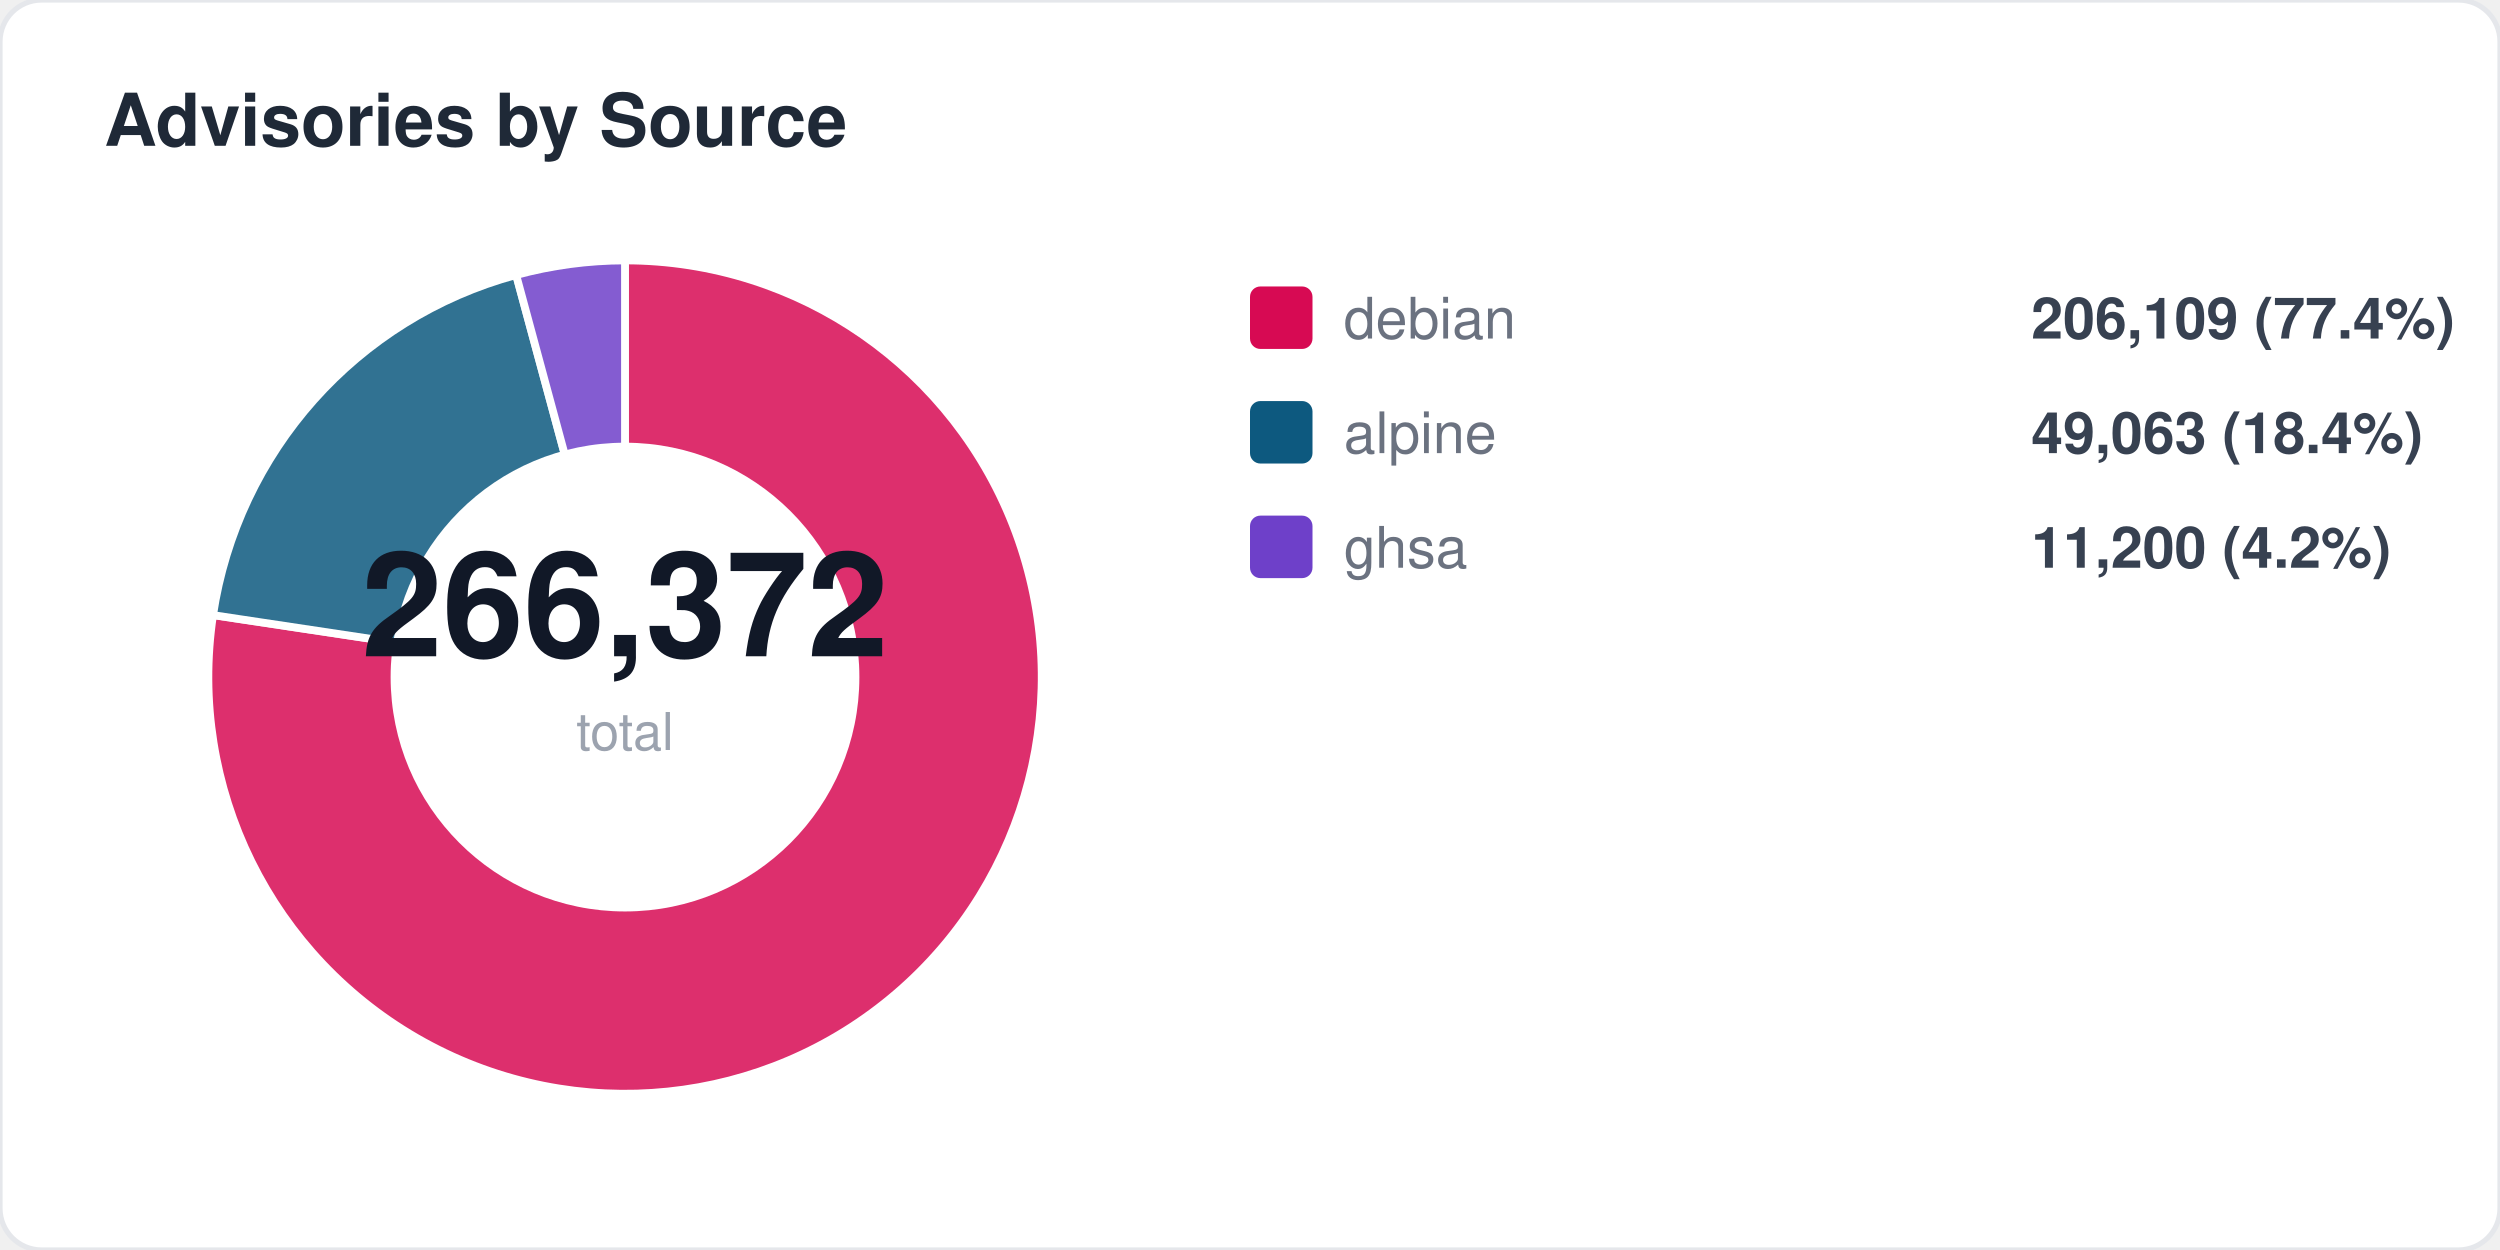
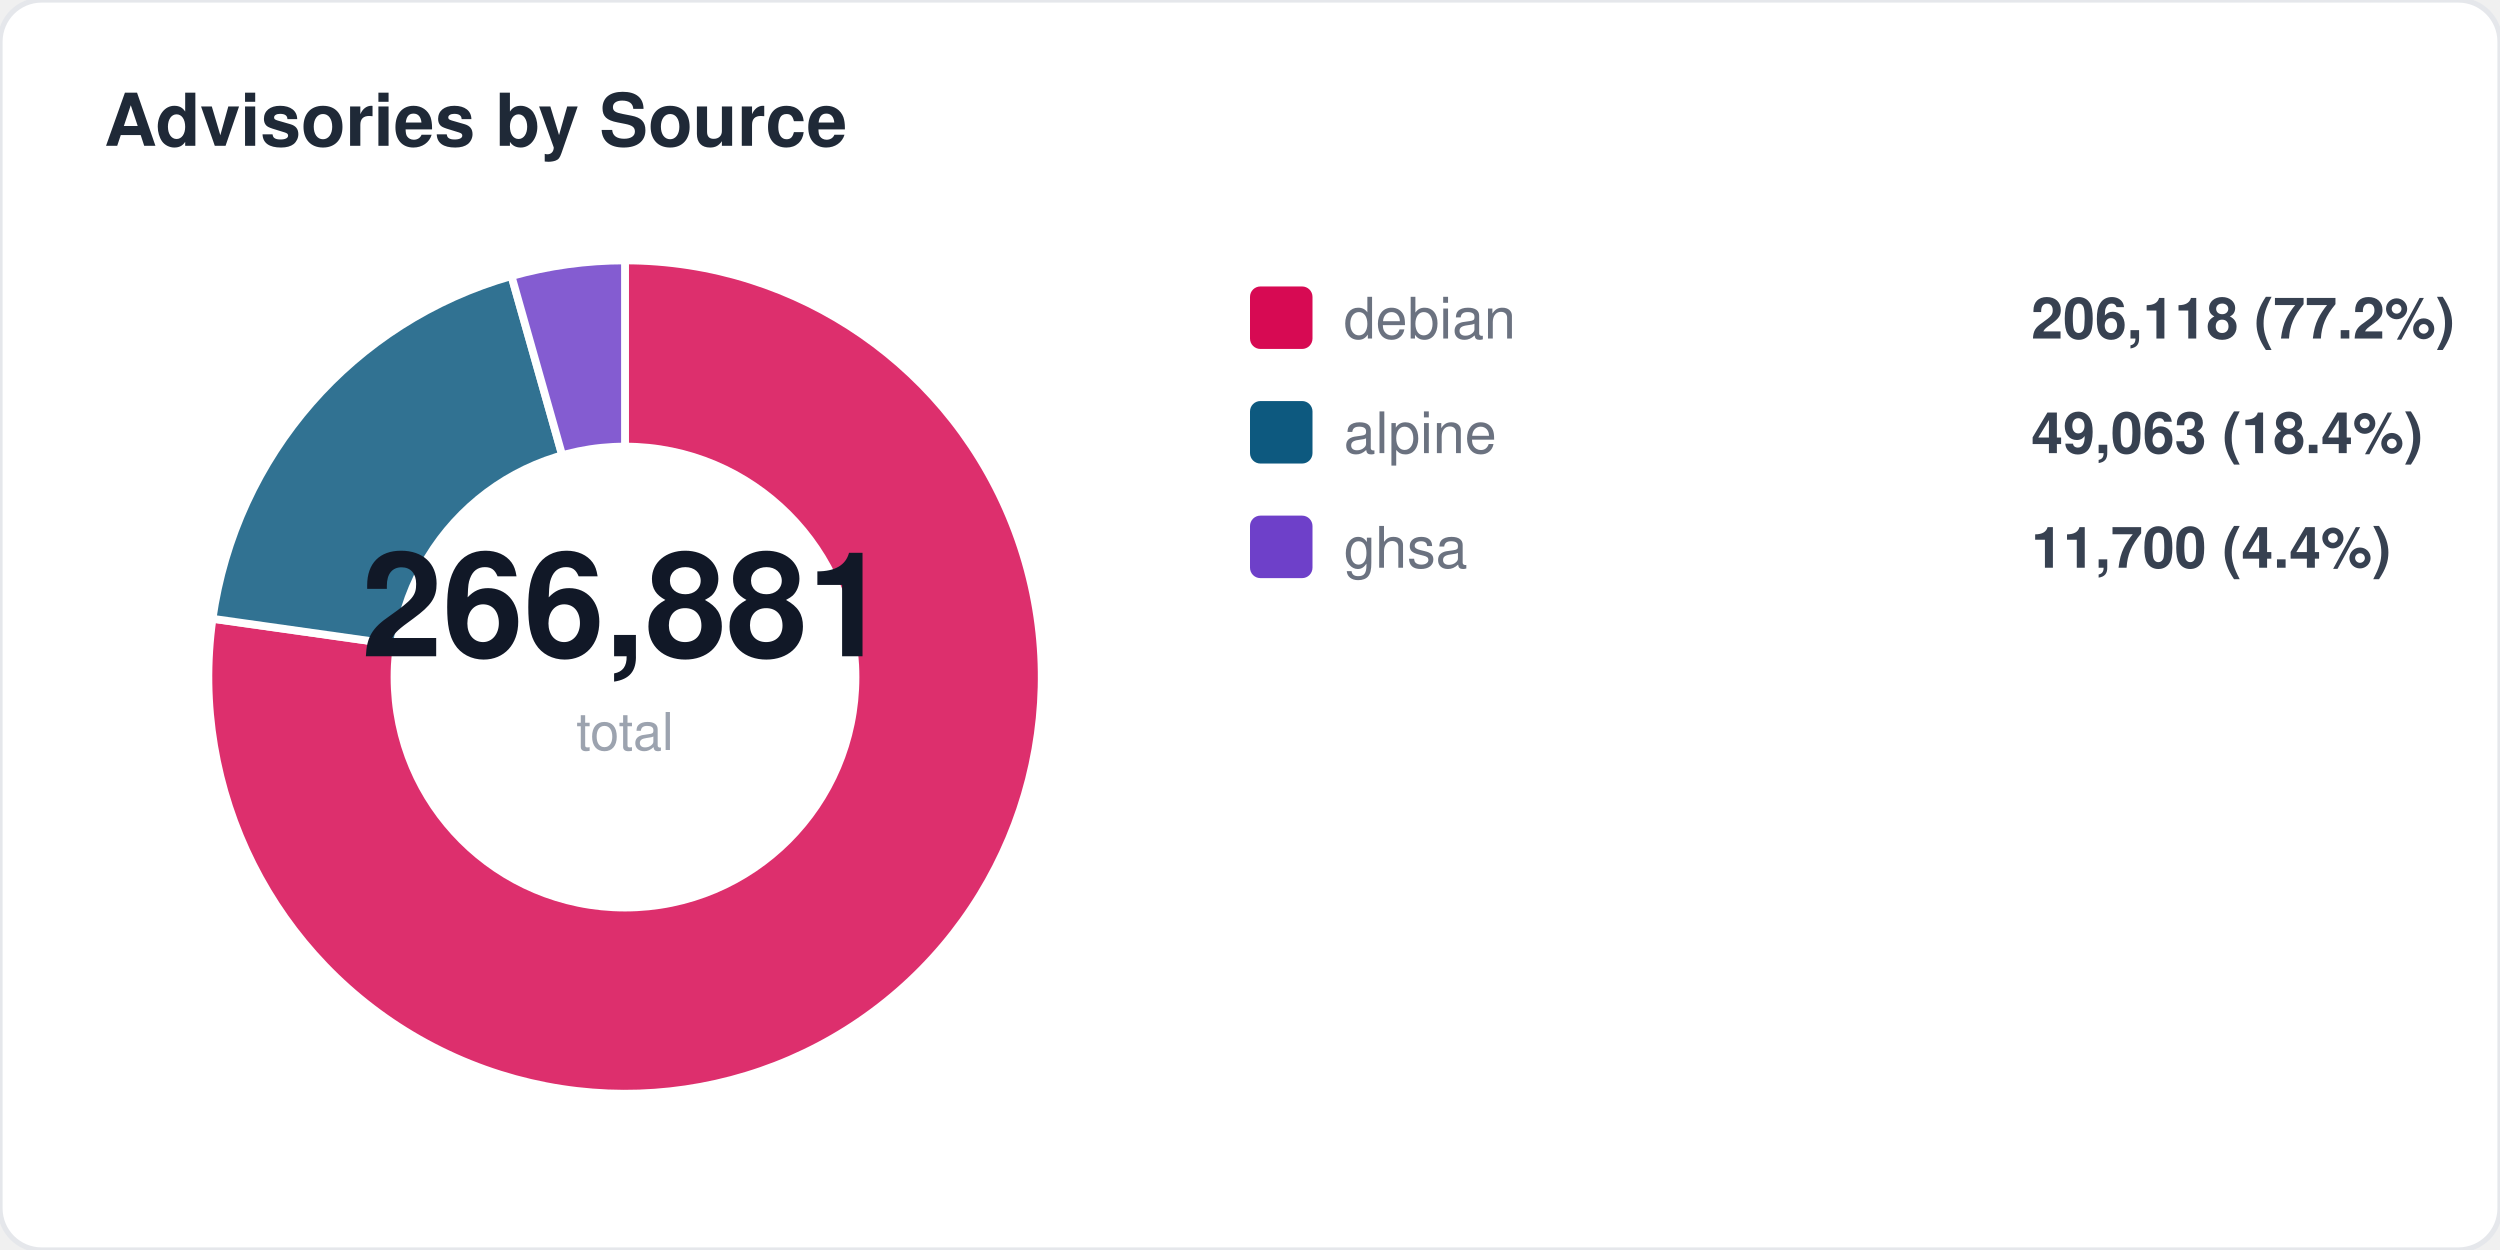
<svg xmlns="http://www.w3.org/2000/svg" width="480" height="240" viewBox="0 0 480 240" fill="none">
  <style>
  text { font-family: -apple-system, BlinkMacSystemFont, "Segoe UI", Helvetica, Arial, sans-serif; }
  .title { font-size: 14px; font-weight: 700; fill: #1f2937; }
  .label { font-size: 11px; fill: #6b7280; }
  .value { font-size: 11px; font-weight: 600; fill: #374151; }
  .big-number { font-size: 28px; font-weight: 800; fill: #111827; }
  .sub { font-size: 10px; fill: #9ca3af; }
</style>
  <rect width="480" height="240" rx="8" fill="#ffffff" stroke="#e5e7eb" stroke-width="1" />
  <text x="20" y="28" class="title">Advisories by Source</text>
-   <path d="M 120 130 L 120.0 50.0 A 80 80 0 1 1 40.9 118.1 Z" fill="#d70a53" opacity="0.85" stroke="#fff" stroke-width="1.5" />
-   <path d="M 120 130 L 40.9 118.1 A 80 80 0 0 1 99.1 52.8 Z" fill="#0d597f" opacity="0.85" stroke="#fff" stroke-width="1.5" />
-   <path d="M 120 130 L 99.1 52.8 A 80 80 0 0 1 120.0 50.0 Z" fill="#6e40c9" opacity="0.85" stroke="#fff" stroke-width="1.5" />
+   <path d="M 120 130 L 120.0 50.0 A 80 80 0 1 1 40.8 118.8 Z" fill="#d70a53" opacity="0.85" stroke="#fff" stroke-width="1.5" />
+   <path d="M 120 130 L 40.8 118.8 A 80 80 0 0 1 98.2 53.0 Z" fill="#0d597f" opacity="0.85" stroke="#fff" stroke-width="1.5" />
+   <path d="M 120 130 L 98.2 53.0 A 80 80 0 0 1 120.0 50.0 Z" fill="#6e40c9" opacity="0.85" stroke="#fff" stroke-width="1.5" />
  <circle cx="120" cy="130" r="45" fill="#ffffff" />
-   <text x="120" y="126" text-anchor="middle" class="big-number">266,372</text>
+   <text x="120" y="126" text-anchor="middle" class="big-number">266,881</text>
  <text x="120" y="144" text-anchor="middle" class="sub">total</text>
  <rect x="240" y="55" width="12" height="12" rx="2" fill="#d70a53" />
  <text x="258" y="65" class="label">debian</text>
-   <text x="390" y="65" class="value">206,109 (77.4%)</text>
+   <text x="390" y="65" class="value">206,118 (77.2%)</text>
  <rect x="240" y="77" width="12" height="12" rx="2" fill="#0d597f" />
  <text x="258" y="87" class="label">alpine</text>
  <text x="390" y="87" class="value">49,063 (18.4%)</text>
  <rect x="240" y="99" width="12" height="12" rx="2" fill="#6e40c9" />
  <text x="258" y="109" class="label">ghsa</text>
-   <text x="390" y="109" class="value">11,200 (4.2%)</text>
+   <text x="390" y="109" class="value">11,700 (4.4%)</text>
</svg>
